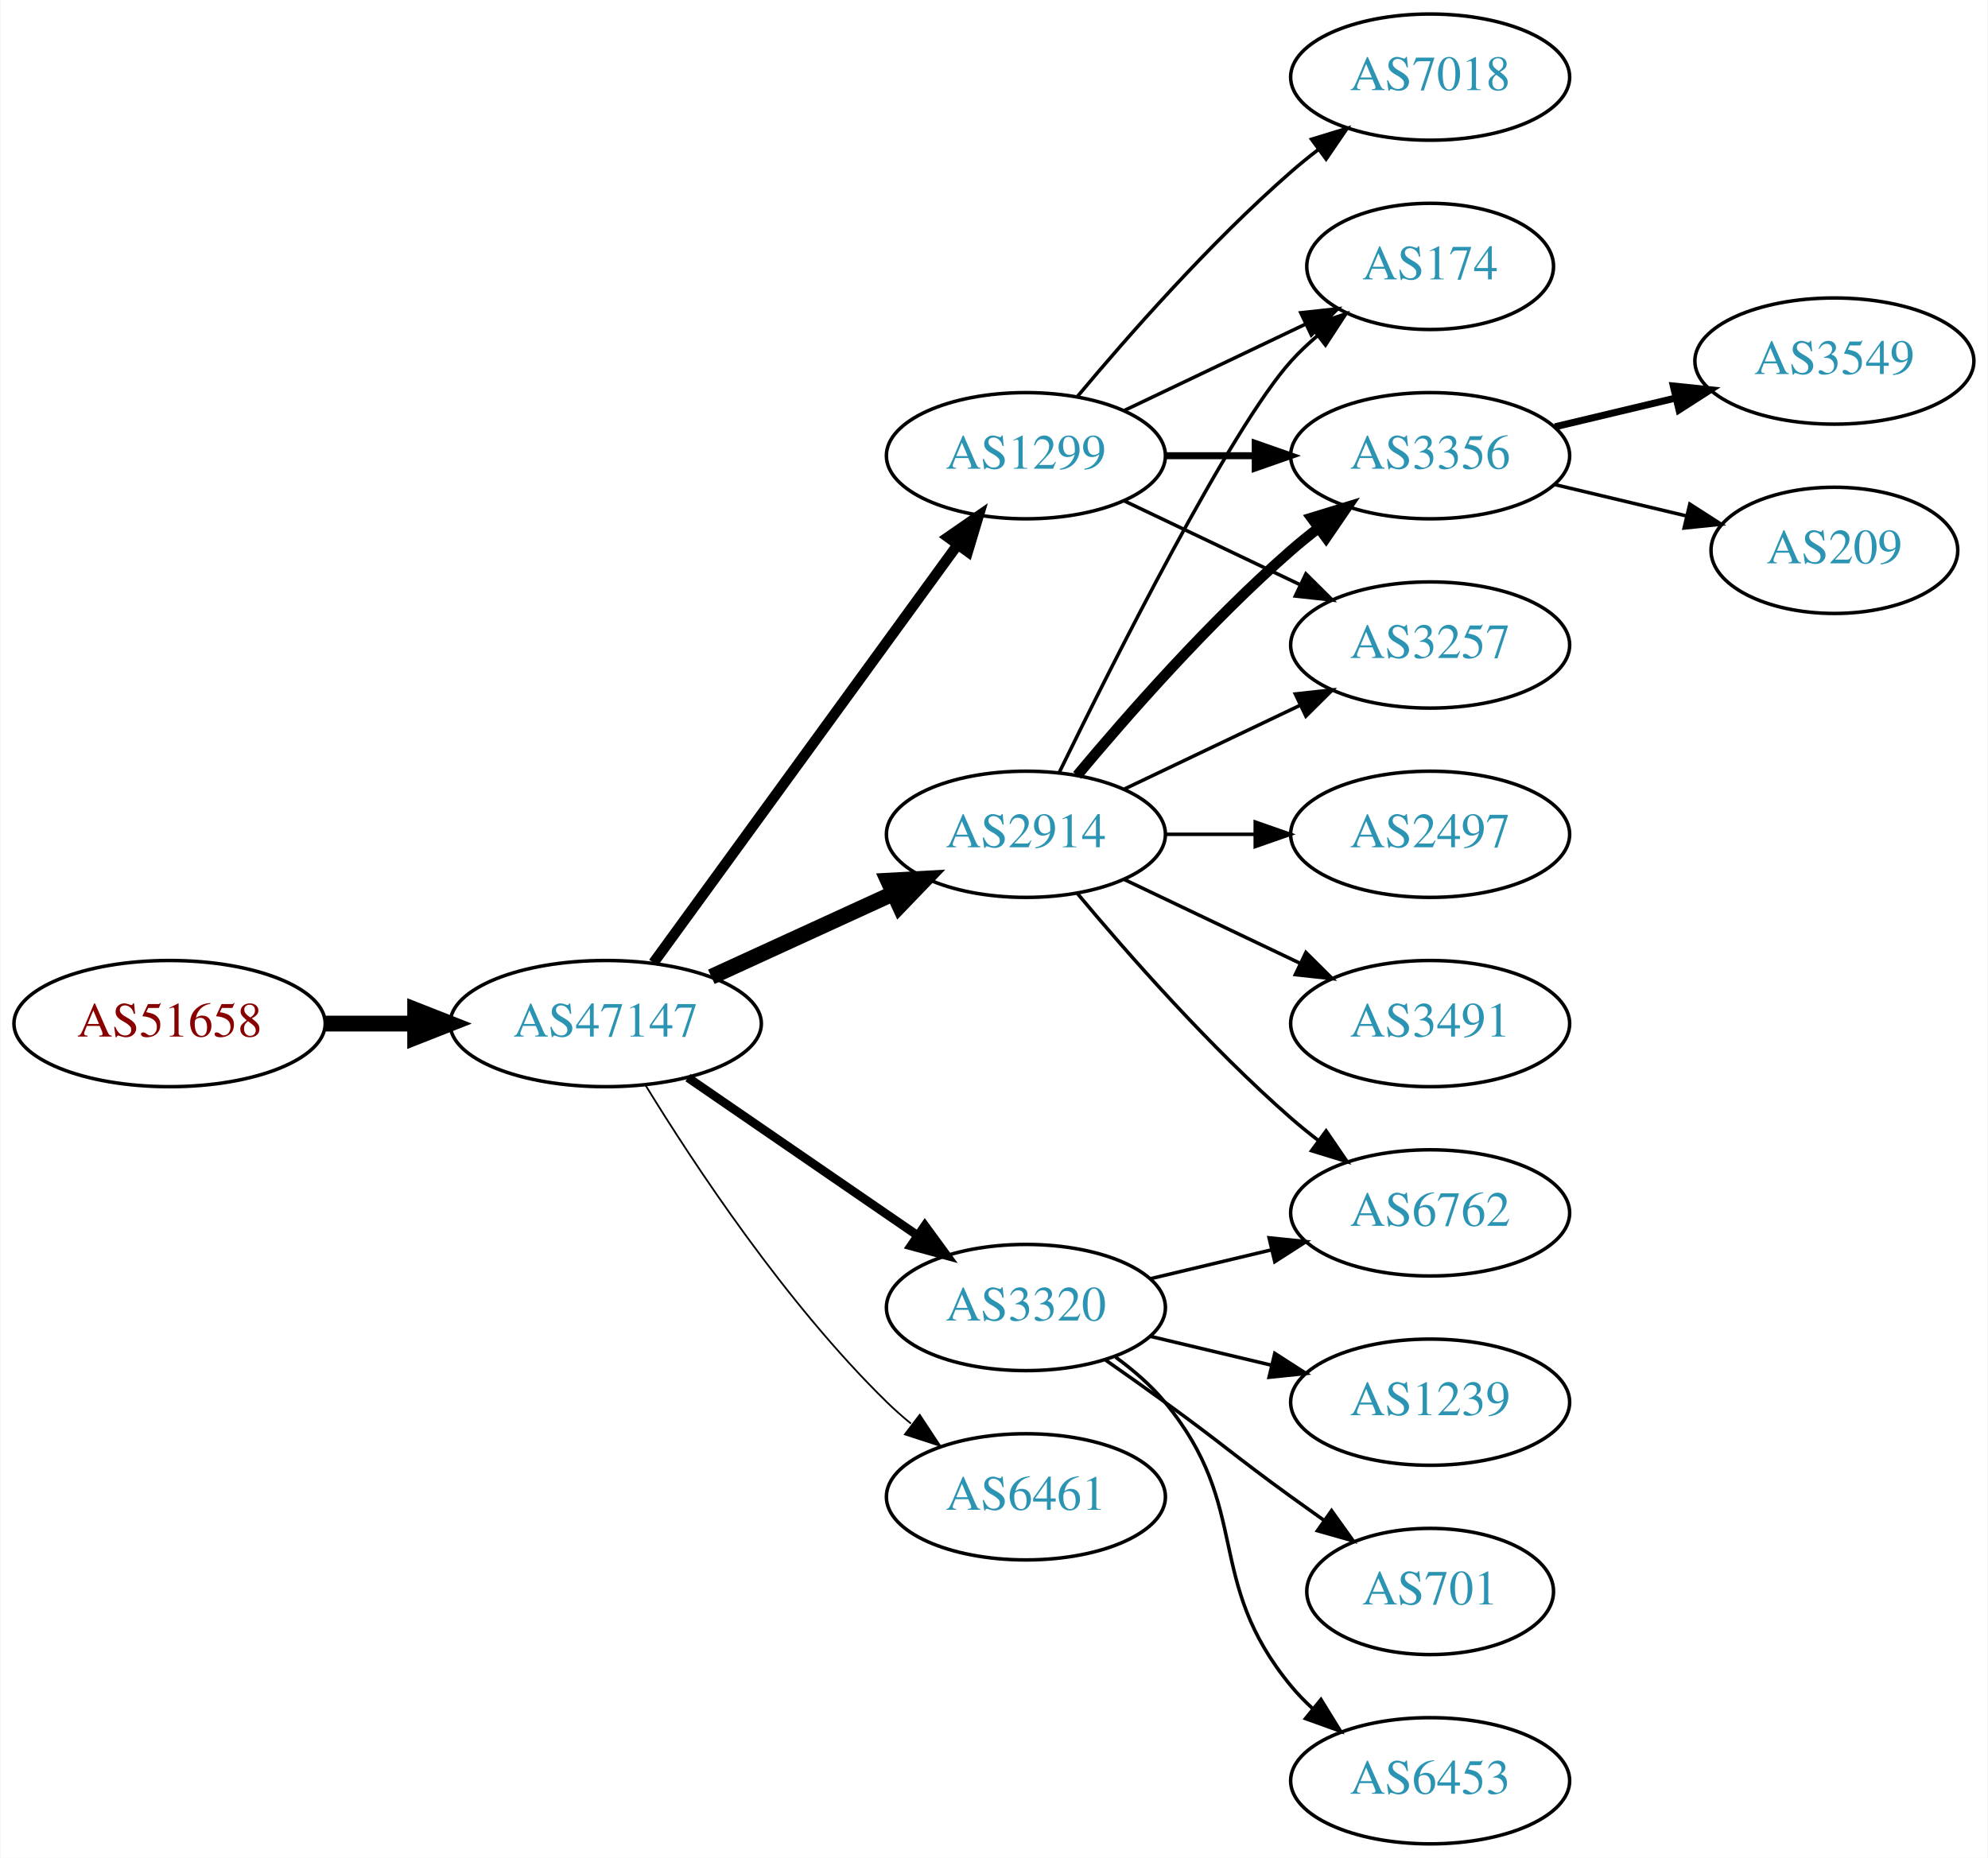
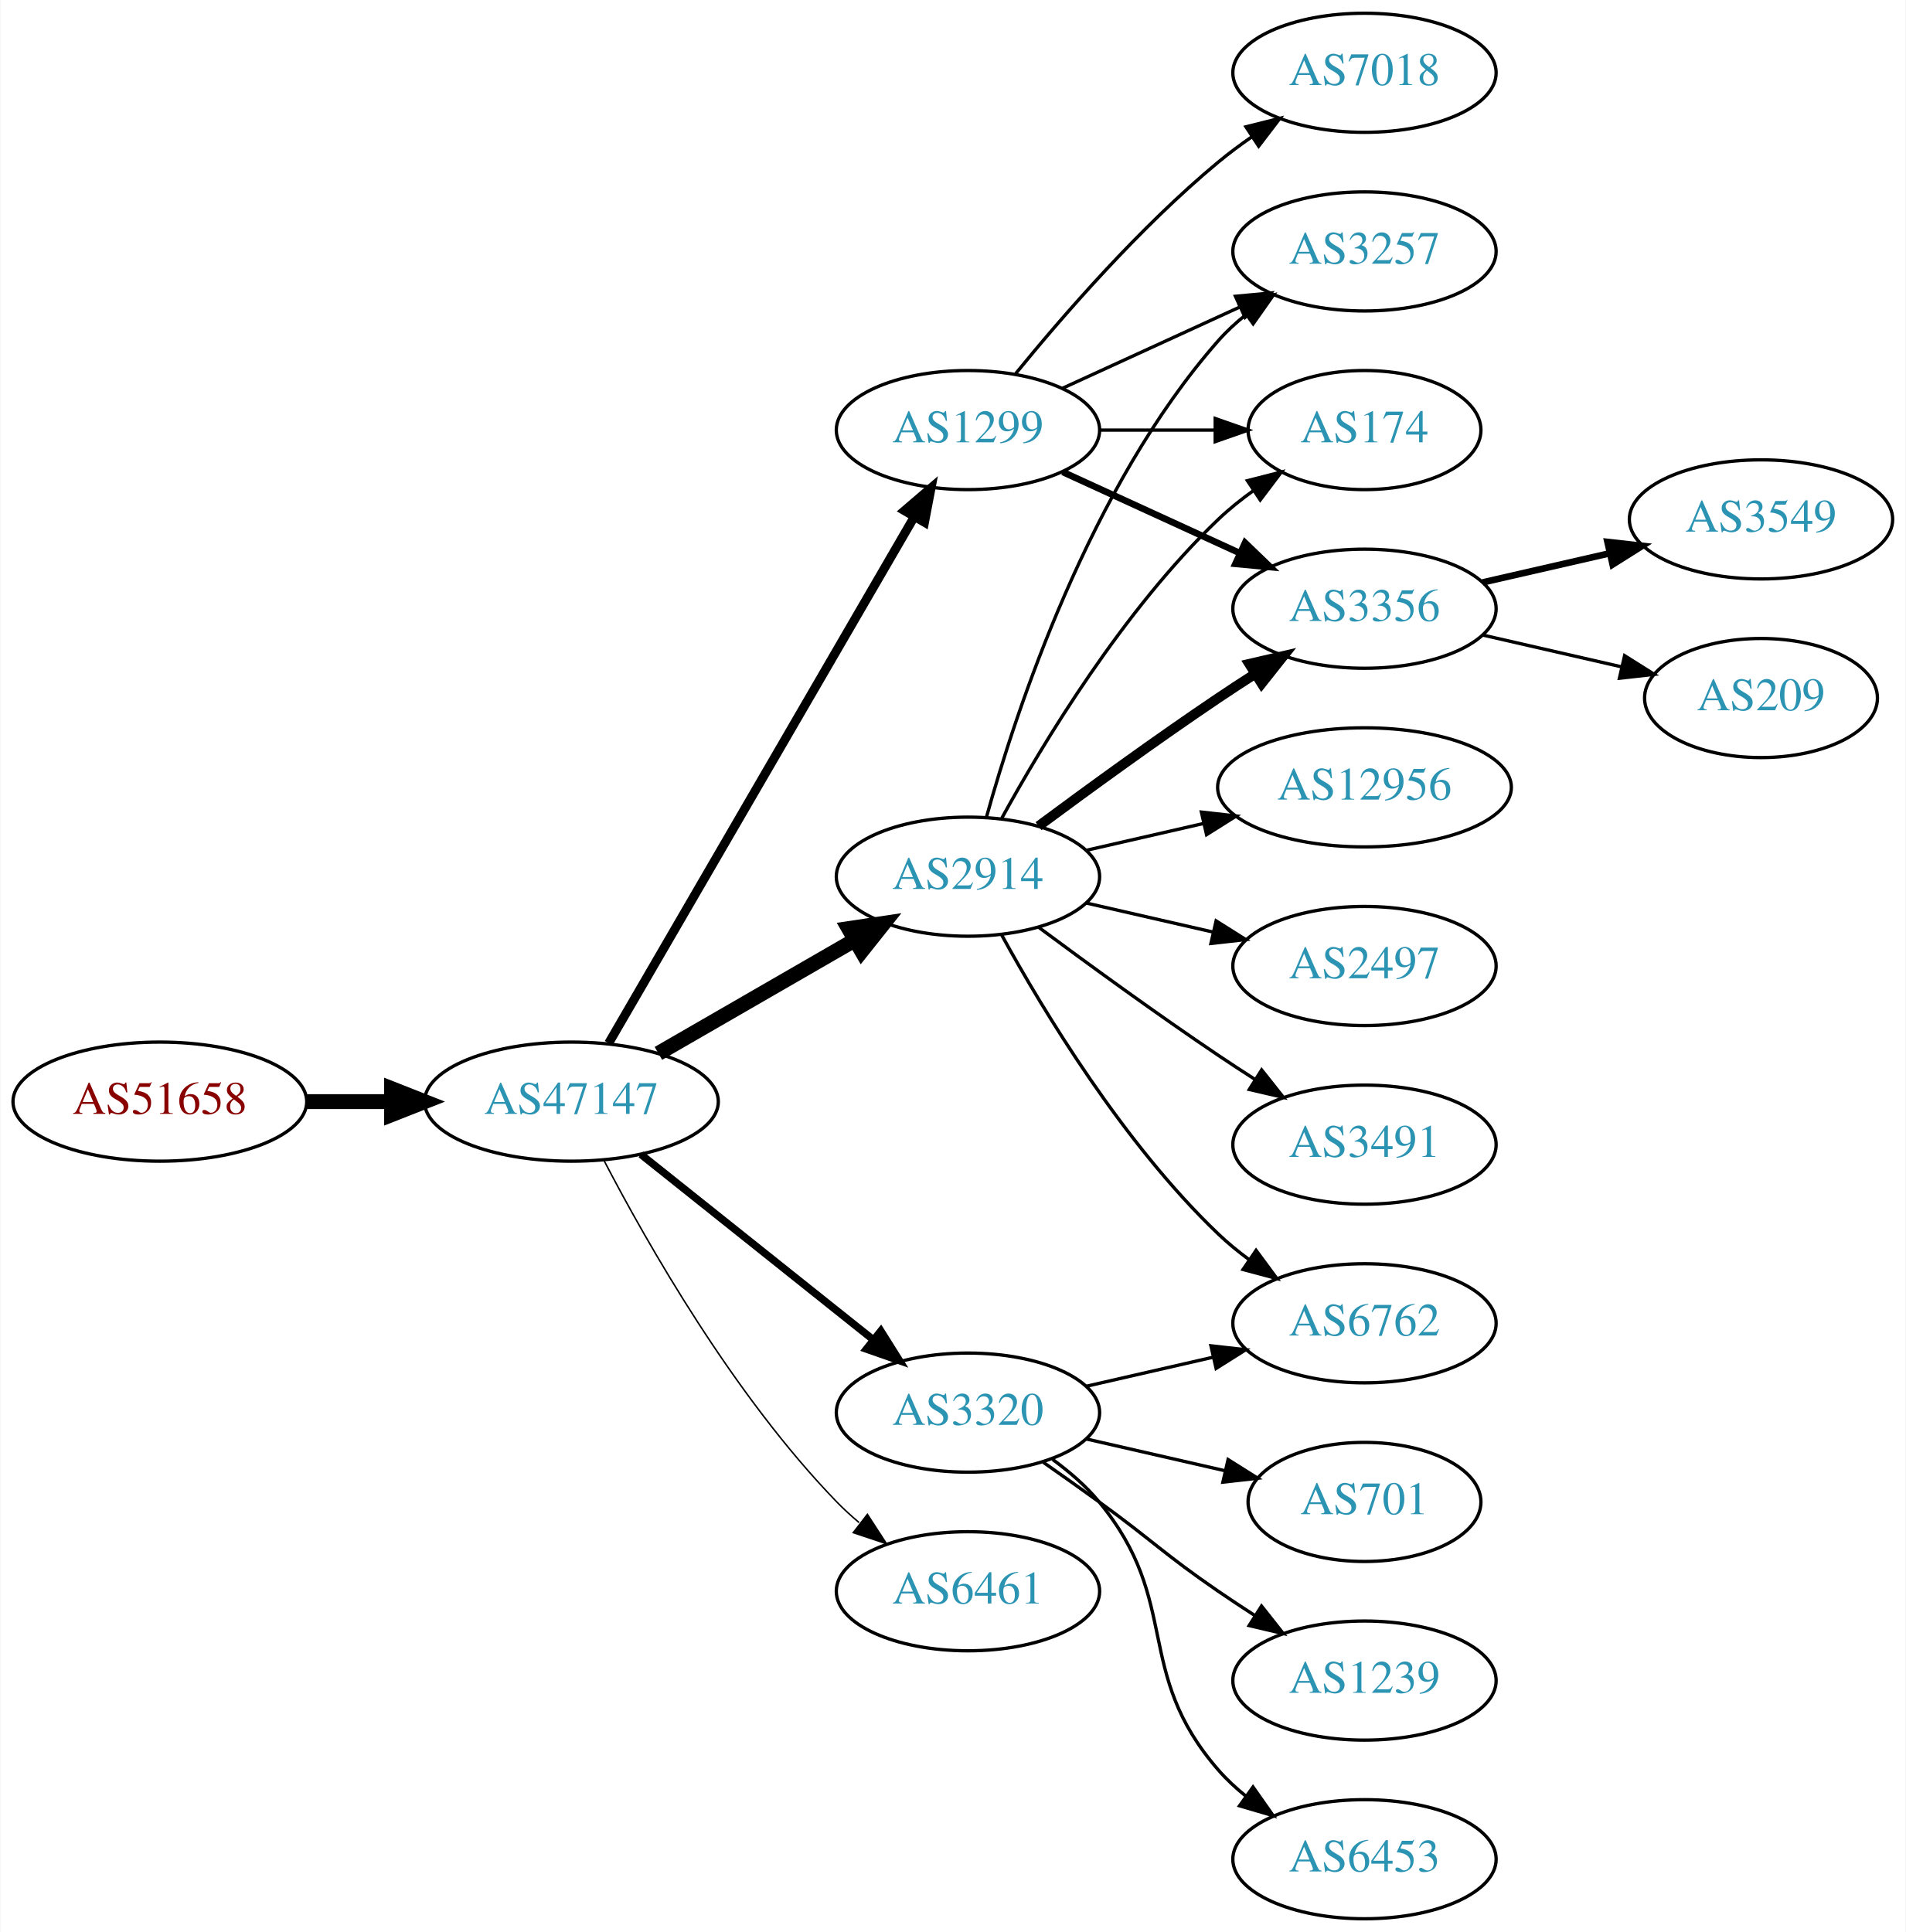
- <svg xmlns="http://www.w3.org/2000/svg" xmlns:xlink="http://www.w3.org/1999/xlink" width="567pt" height="530pt" viewBox="0.00 0.00 566.66 530.00">
-   <g id="graph0" class="graph" transform="scale(1 1) rotate(0) translate(4 526)">
-     <polygon fill="white" stroke="none" points="-4,4 -4,-526 562.663,-526 562.663,4 -4,4" />
+ <svg xmlns="http://www.w3.org/2000/svg" xmlns:xlink="http://www.w3.org/1999/xlink" width="576pt" height="584pt" viewBox="0.00 0.00 575.76 584.00">
+   <g id="graph0" class="graph" transform="scale(1 1) rotate(0) translate(4 580)">
+     <polygon fill="white" stroke="none" points="-4,4 -4,-580 571.762,-580 571.762,4 -4,4" />
    <g id="node1" class="node">
      <g id="a_node1">
        <a xlink:href="/asn/51658" xlink:title="AS51658 ~ Patrick Janesch trading as Lucesem [AT]">
-           <ellipse fill="#ffffff" stroke="black" cx="44.196" cy="-234" rx="44.393" ry="18" />
-           <text text-anchor="middle" x="44.196" y="-230.3" font-family="Times,serif" font-size="14.00" fill="#880000">AS51658</text>
+           <ellipse fill="#ffffff" stroke="black" cx="44.196" cy="-247" rx="44.393" ry="18" />
+           <text text-anchor="middle" x="44.196" y="-243.3" font-family="Times,serif" font-size="14.00" fill="#880000">AS51658</text>
        </a>
      </g>
    </g>
    <g id="node2" class="node">
      <g id="a_node2">
        <a xlink:href="/asn/47147" xlink:title="AS47147 ~ ANEXIA Internetdienstleistungs GmbH [AT]">
-           <ellipse fill="#ffffff" stroke="black" cx="168.588" cy="-234" rx="44.393" ry="18" />
-           <text text-anchor="middle" x="168.588" y="-230.3" font-family="Times,serif" font-size="14.00" fill="#2c94b3">AS47147</text>
+           <ellipse fill="#ffffff" stroke="black" cx="168.588" cy="-247" rx="44.393" ry="18" />
+           <text text-anchor="middle" x="168.588" y="-243.3" font-family="Times,serif" font-size="14.00" fill="#2c94b3">AS47147</text>
        </a>
      </g>
    </g>
    <g id="edge1" class="edge">
-       <path fill="none" stroke="black" stroke-width="4.5" d="M88.692,-234C96.898,-234 105.569,-234 114.041,-234" />
-       <polygon fill="black" stroke="black" stroke-width="4.5" points="114.233,-237.938 124.233,-234 114.233,-230.063 114.233,-237.938" />
+       <path fill="none" stroke="black" stroke-width="4.5" d="M88.692,-247C96.898,-247 105.569,-247 114.041,-247" />
+       <polygon fill="black" stroke="black" stroke-width="4.5" points="114.233,-250.938 124.233,-247 114.233,-243.063 114.233,-250.938" />
    </g>
    <g id="node3" class="node">
      <g id="a_node3">
        <a xlink:href="/asn/1299" xlink:title="AS1299 ~ Telia Carrier [EU]">
-           <ellipse fill="#ffffff" stroke="black" cx="288.431" cy="-396" rx="39.794" ry="18" />
-           <text text-anchor="middle" x="288.431" y="-392.3" font-family="Times,serif" font-size="14.00" fill="#2c94b3">AS1299</text>
+           <ellipse fill="#ffffff" stroke="black" cx="288.431" cy="-450" rx="39.794" ry="18" />
+           <text text-anchor="middle" x="288.431" y="-446.3" font-family="Times,serif" font-size="14.00" fill="#2c94b3">AS1299</text>
        </a>
      </g>
    </g>
    <g id="edge2" class="edge">
-       <path fill="none" stroke="black" stroke-width="3" d="M182.199,-251.337C203.02,-279.96 244.683,-337.233 268.871,-370.486" />
-       <polygon fill="black" stroke="black" stroke-width="3" points="266.197,-372.76 274.91,-378.788 271.858,-368.642 266.197,-372.76" />
+       <path fill="none" stroke="black" stroke-width="2.7" d="M179.84,-264.66C200.612,-300.442 247.76,-381.661 272.162,-423.697" />
+       <polygon fill="black" stroke="black" stroke-width="2.7" points="269.239,-425.634 277.287,-432.526 275.293,-422.12 269.239,-425.634" />
    </g>
    <g id="node4" class="node">
      <g id="a_node4">
        <a xlink:href="/asn/2914" xlink:title="AS2914 ~ NTT America, Inc. [US]">
-           <ellipse fill="#ffffff" stroke="black" cx="288.431" cy="-288" rx="39.794" ry="18" />
-           <text text-anchor="middle" x="288.431" y="-284.3" font-family="Times,serif" font-size="14.00" fill="#2c94b3">AS2914</text>
+           <ellipse fill="#ffffff" stroke="black" cx="288.431" cy="-315" rx="39.794" ry="18" />
+           <text text-anchor="middle" x="288.431" y="-311.3" font-family="Times,serif" font-size="14.00" fill="#2c94b3">AS2914</text>
        </a>
      </g>
    </g>
    <g id="edge3" class="edge">
-       <path fill="none" stroke="black" stroke-width="4.5" d="M198.718,-247.348C214.329,-254.502 233.727,-263.391 250.399,-271.03" />
-       <polygon fill="black" stroke="black" stroke-width="4.5" points="249.119,-274.775 259.851,-275.362 252.4,-267.616 249.119,-274.775" />
+       <path fill="none" stroke="black" stroke-width="4.5" d="M194.868,-261.588C212.188,-271.582 235.339,-284.941 254.155,-295.799" />
+       <polygon fill="black" stroke="black" stroke-width="4.5" points="252.37,-299.314 262.999,-300.902 256.306,-292.493 252.37,-299.314" />
    </g>
    <g id="node5" class="node">
      <g id="a_node5">
        <a xlink:href="/asn/3320" xlink:title="AS3320 ~ DTAG [DE]">
          <ellipse fill="#ffffff" stroke="black" cx="288.431" cy="-153" rx="39.794" ry="18" />
          <text text-anchor="middle" x="288.431" y="-149.3" font-family="Times,serif" font-size="14.00" fill="#2c94b3">AS3320</text>
        </a>
      </g>
    </g>
    <g id="edge4" class="edge">
-       <path fill="none" stroke="black" stroke-width="2.5" d="M192.031,-218.574C210.612,-205.802 237.173,-187.545 257.553,-173.537" />
-       <polygon fill="black" stroke="black" stroke-width="2.5" points="259.609,-176.371 265.867,-167.822 255.643,-170.602 259.609,-176.371" />
+       <path fill="none" stroke="black" stroke-width="2.25" d="M189.579,-231.054C208.91,-215.634 238.361,-192.141 259.904,-174.957" />
+       <polygon fill="black" stroke="black" stroke-width="2.25" points="262.101,-177.682 267.736,-168.71 257.736,-172.21 262.101,-177.682" />
    </g>
    <g id="node6" class="node">
      <g id="a_node6">
        <a xlink:href="/asn/6461" xlink:title="AS6461 ~ Zayo Bandwidth [US]">
          <ellipse fill="#ffffff" stroke="black" cx="288.431" cy="-99" rx="39.794" ry="18" />
          <text text-anchor="middle" x="288.431" y="-95.3" font-family="Times,serif" font-size="14.00" fill="#2c94b3">AS6461</text>
        </a>
      </g>
    </g>
    <g id="edge5" class="edge">
-       <path fill="none" stroke="black" stroke-width="0.5" d="M179.854,-216.56C193.662,-194.009 219.851,-154.278 248.784,-126 250.924,-123.908 253.242,-121.863 255.642,-119.894" />
-       <polygon fill="black" stroke="black" stroke-width="0.5" points="258.152,-122.382 263.983,-113.536 253.908,-116.815 258.152,-122.382" />
+       <path fill="none" stroke="black" stroke-width="0.45" d="M178.498,-229.079C191.533,-204.044 217.666,-158.075 248.784,-126 250.868,-123.852 253.145,-121.767 255.517,-119.771" />
+       <polygon fill="black" stroke="black" stroke-width="0.45" points="258.037,-122.247 263.809,-113.362 253.756,-116.708 258.037,-122.247" />
    </g>
    <g id="node7" class="node">
      <g id="a_node7">
-         <a xlink:href="/asn/174" xlink:title="AS174 ~ Cogent Communications [US]">
-           <ellipse fill="#ffffff" stroke="black" cx="403.724" cy="-450" rx="35.194" ry="18" />
-           <text text-anchor="middle" x="403.724" y="-446.3" font-family="Times,serif" font-size="14.00" fill="#2c94b3">AS174</text>
-         </a>
-       </g>
-     </g>
-     <g id="edge21" class="edge">
-       <path fill="none" stroke="black" d="M316.567,-408.934C331.999,-416.29 351.485,-425.577 368.02,-433.459" />
-       <polygon fill="black" stroke="black" points="366.828,-436.768 377.361,-437.911 369.84,-430.449 366.828,-436.768" />
+         <a xlink:href="/asn/3257" xlink:title="AS3257 ~ GTT [DE]">
+           <ellipse fill="#ffffff" stroke="black" cx="408.273" cy="-504" rx="39.794" ry="18" />
+           <text text-anchor="middle" x="408.273" y="-500.3" font-family="Times,serif" font-size="14.00" fill="#2c94b3">AS3257</text>
+         </a>
+       </g>
+     </g>
+     <g id="edge6" class="edge">
+       <path fill="none" stroke="black" d="M317.06,-462.661C333.017,-469.973 353.287,-479.261 370.57,-487.181" />
+       <polygon fill="black" stroke="black" points="369.269,-490.435 379.818,-491.419 372.185,-484.071 369.269,-490.435" />
    </g>
    <g id="node8" class="node">
      <g id="a_node8">
-         <a xlink:href="/asn/3356" xlink:title="AS3356 ~ Level 3 Parent, LLC [US]">
-           <ellipse fill="#ffffff" stroke="black" cx="403.724" cy="-396" rx="39.794" ry="18" />
-           <text text-anchor="middle" x="403.724" y="-392.3" font-family="Times,serif" font-size="14.00" fill="#2c94b3">AS3356</text>
-         </a>
-       </g>
-     </g>
-     <g id="edge19" class="edge">
-       <path fill="none" stroke="black" stroke-width="2" d="M328.103,-396C336.306,-396 345.07,-396 353.602,-396" />
-       <polygon fill="black" stroke="black" stroke-width="2" points="353.841,-399.5 363.841,-396 353.841,-392.5 353.841,-399.5" />
+         <a xlink:href="/asn/174" xlink:title="AS174 ~ Cogent Communications [US]">
+           <ellipse fill="#ffffff" stroke="black" cx="408.273" cy="-450" rx="35.194" ry="18" />
+           <text text-anchor="middle" x="408.273" y="-446.3" font-family="Times,serif" font-size="14.00" fill="#2c94b3">AS174</text>
+         </a>
+       </g>
+     </g>
+     <g id="edge7" class="edge">
+       <path fill="none" stroke="black" d="M328.343,-450C339.43,-450 351.59,-450 362.972,-450" />
+       <polygon fill="black" stroke="black" points="363.154,-453.5 373.154,-450 363.154,-446.5 363.154,-453.5" />
    </g>
    <g id="node9" class="node">
      <g id="a_node9">
-         <a xlink:href="/asn/3257" xlink:title="AS3257 ~ GTT [DE]">
-           <ellipse fill="#ffffff" stroke="black" cx="403.724" cy="-342" rx="39.794" ry="18" />
-           <text text-anchor="middle" x="403.724" y="-338.3" font-family="Times,serif" font-size="14.00" fill="#2c94b3">AS3257</text>
-         </a>
-       </g>
-     </g>
-     <g id="edge18" class="edge">
-       <path fill="none" stroke="black" d="M316.567,-383.066C331.561,-375.919 350.382,-366.948 366.605,-359.215" />
-       <polygon fill="black" stroke="black" points="368.288,-362.291 375.809,-354.829 365.276,-355.972 368.288,-362.291" />
+         <a xlink:href="/asn/3356" xlink:title="AS3356 ~ Level 3 Parent, LLC [US]">
+           <ellipse fill="#ffffff" stroke="black" cx="408.273" cy="-396" rx="39.794" ry="18" />
+           <text text-anchor="middle" x="408.273" y="-392.3" font-family="Times,serif" font-size="14.00" fill="#2c94b3">AS3356</text>
+         </a>
+       </g>
+     </g>
+     <g id="edge8" class="edge">
+       <path fill="none" stroke="black" stroke-width="2" d="M317.06,-437.339C333.017,-430.027 353.287,-420.739 370.57,-412.819" />
+       <polygon fill="black" stroke="black" stroke-width="2" points="372.185,-415.929 379.818,-408.581 369.269,-409.565 372.185,-415.929" />
+     </g>
+     <g id="node10" class="node">
+       <g id="a_node10">
+         <a xlink:href="/asn/7018" xlink:title="AS7018 ~ AT&amp;T Services, Inc. [US]">
+           <ellipse fill="#ffffff" stroke="black" cx="408.273" cy="-558" rx="39.794" ry="18" />
+           <text text-anchor="middle" x="408.273" y="-554.3" font-family="Times,serif" font-size="14.00" fill="#2c94b3">AS7018</text>
+         </a>
+       </g>
+     </g>
+     <g id="edge9" class="edge">
+       <path fill="none" stroke="black" d="M302.85,-467.065C316.964,-484.375 340.379,-511.345 364.077,-531 367.294,-533.668 370.794,-536.27 374.365,-538.741" />
+       <polygon fill="black" stroke="black" points="372.442,-541.666 382.721,-544.236 376.288,-535.817 372.442,-541.666" />
+     </g>
+     <g id="edge12" class="edge">
+       <path fill="none" stroke="black" d="M294.004,-332.946C302.909,-364.995 325.194,-432.842 364.077,-477 366.561,-479.821 369.411,-482.449 372.437,-484.871" />
+       <polygon fill="black" stroke="black" points="370.554,-487.828 380.726,-490.791 374.622,-482.131 370.554,-487.828" />
+     </g>
+     <g id="edge14" class="edge">
+       <path fill="none" stroke="black" d="M298.672,-332.713C311.218,-355.561 335.394,-395.611 364.077,-423 367.331,-426.107 370.998,-429.046 374.785,-431.76" />
+       <polygon fill="black" stroke="black" points="372.887,-434.701 383.153,-437.322 376.762,-428.872 372.887,-434.701" />
+     </g>
+     <g id="edge11" class="edge">
+       <path fill="none" stroke="black" stroke-width="3" d="M309.761,-330.277C324.623,-341.304 345.368,-356.407 364.077,-369 367.626,-371.389 371.377,-373.839 375.125,-376.242" />
+       <polygon fill="black" stroke="black" stroke-width="3" points="373.451,-379.325 383.774,-381.712 377.193,-373.409 373.451,-379.325" />
+     </g>
+     <g id="node11" class="node">
+       <g id="a_node11">
+         <a xlink:href="/asn/6762" xlink:title="AS6762 ~ TELECOM ITALIA SPARKLE S.p.A. [IT]">
+           <ellipse fill="#ffffff" stroke="black" cx="408.273" cy="-180" rx="39.794" ry="18" />
+           <text text-anchor="middle" x="408.273" y="-176.3" font-family="Times,serif" font-size="14.00" fill="#2c94b3">AS6762</text>
+         </a>
+       </g>
+     </g>
+     <g id="edge10" class="edge">
+       <path fill="none" stroke="black" d="M298.672,-297.287C311.218,-274.439 335.394,-234.389 364.077,-207 366.946,-204.261 370.134,-201.653 373.443,-199.215" />
+       <polygon fill="black" stroke="black" points="375.507,-202.044 381.803,-193.523 371.567,-196.258 375.507,-202.044" />
+     </g>
+     <g id="node12" class="node">
+       <g id="a_node12">
+         <a xlink:href="/asn/12956" xlink:title="AS12956 ~ TELXIUS [ES]">
+           <ellipse fill="#ffffff" stroke="black" cx="408.273" cy="-342" rx="44.393" ry="18" />
+           <text text-anchor="middle" x="408.273" y="-338.3" font-family="Times,serif" font-size="14.00" fill="#2c94b3">AS12956</text>
+         </a>
+       </g>
+     </g>
+     <g id="edge13" class="edge">
+       <path fill="none" stroke="black" d="M324.15,-322.955C335.289,-325.507 347.824,-328.379 359.717,-331.104" />
+       <polygon fill="black" stroke="black" points="358.982,-334.526 369.511,-333.348 360.545,-327.703 358.982,-334.526" />
+     </g>
+     <g id="node13" class="node">
+       <g id="a_node13">
+         <a xlink:href="/asn/2497" xlink:title="AS2497 ~ Internet Initiative Japan Inc. [JP]">
+           <ellipse fill="#ffffff" stroke="black" cx="408.273" cy="-288" rx="39.794" ry="18" />
+           <text text-anchor="middle" x="408.273" y="-284.3" font-family="Times,serif" font-size="14.00" fill="#2c94b3">AS2497</text>
+         </a>
+       </g>
+     </g>
+     <g id="edge15" class="edge">
+       <path fill="none" stroke="black" d="M324.15,-307.045C336.15,-304.296 349.771,-301.175 362.463,-298.267" />
+       <polygon fill="black" stroke="black" points="363.429,-301.636 372.395,-295.991 361.866,-294.813 363.429,-301.636" />
+     </g>
+     <g id="node14" class="node">
+       <g id="a_node14">
+         <a xlink:href="/asn/3491" xlink:title="AS3491 ~ PCCW Global, Inc. [US]">
+           <ellipse fill="#ffffff" stroke="black" cx="408.273" cy="-234" rx="39.794" ry="18" />
+           <text text-anchor="middle" x="408.273" y="-230.3" font-family="Times,serif" font-size="14.00" fill="#2c94b3">AS3491</text>
+         </a>
+       </g>
+     </g>
+     <g id="edge16" class="edge">
+       <path fill="none" stroke="black" d="M309.761,-299.723C324.623,-288.696 345.368,-273.593 364.077,-261 367.626,-258.611 371.377,-256.161 375.125,-253.758" />
+       <polygon fill="black" stroke="black" points="377.193,-256.591 383.774,-248.288 373.451,-250.675 377.193,-256.591" />
+     </g>
+     <g id="edge21" class="edge">
+       <path fill="none" stroke="black" d="M324.15,-160.955C336.15,-163.704 349.771,-166.825 362.463,-169.733" />
+       <polygon fill="black" stroke="black" points="361.866,-173.187 372.395,-172.009 363.429,-166.364 361.866,-173.187" />
+     </g>
+     <g id="node17" class="node">
+       <g id="a_node17">
+         <a xlink:href="/asn/701" xlink:title="AS701 ~ UUNET [US]">
+           <ellipse fill="#ffffff" stroke="black" cx="408.273" cy="-126" rx="35.194" ry="18" />
+           <text text-anchor="middle" x="408.273" y="-122.3" font-family="Times,serif" font-size="14.00" fill="#2c94b3">AS701</text>
+         </a>
+       </g>
+     </g>
+     <g id="edge19" class="edge">
+       <path fill="none" stroke="black" d="M324.15,-145.045C337.243,-142.045 352.265,-138.604 365.906,-135.478" />
+       <polygon fill="black" stroke="black" points="367.047,-138.807 376.013,-133.162 365.484,-131.984 367.047,-138.807" />
    </g>
    <g id="node18" class="node">
      <g id="a_node18">
-         <a xlink:href="/asn/7018" xlink:title="AS7018 ~ AT&amp;T Services, Inc. [US]">
-           <ellipse fill="#ffffff" stroke="black" cx="403.724" cy="-504" rx="39.794" ry="18" />
-           <text text-anchor="middle" x="403.724" y="-500.3" font-family="Times,serif" font-size="14.00" fill="#2c94b3">AS7018</text>
+         <a xlink:href="/asn/1239" xlink:title="AS1239 ~ Sprint [US]">
+           <ellipse fill="#ffffff" stroke="black" cx="408.273" cy="-72" rx="39.794" ry="18" />
+           <text text-anchor="middle" x="408.273" y="-68.3" font-family="Times,serif" font-size="14.00" fill="#2c94b3">AS1239</text>
        </a>
      </g>
    </g>
    <g id="edge20" class="edge">
-       <path fill="none" stroke="black" d="M303.061,-412.817C317.343,-429.929 340.89,-456.745 364.077,-477 366.543,-479.154 369.182,-481.294 371.879,-483.372" />
-       <polygon fill="black" stroke="black" points="369.904,-486.264 380.033,-489.37 374.052,-480.625 369.904,-486.264" />
-     </g>
-     <g id="edge6" class="edge">
-       <path fill="none" stroke="black" d="M297.869,-305.511C313.487,-337.509 346.874,-403.893 364.077,-423 366.393,-425.572 368.998,-428.03 371.733,-430.343" />
-       <polygon fill="black" stroke="black" points="369.599,-433.117 379.656,-436.448 373.871,-427.572 369.599,-433.117" />
-     </g>
-     <g id="edge7" class="edge">
-       <path fill="none" stroke="black" stroke-width="3" d="M303.061,-304.817C317.343,-321.929 340.89,-348.745 364.077,-369 366.543,-371.154 369.182,-373.294 371.879,-375.372" />
-       <polygon fill="black" stroke="black" stroke-width="3" points="369.904,-378.264 380.033,-381.37 374.052,-372.625 369.904,-378.264" />
-     </g>
-     <g id="edge8" class="edge">
-       <path fill="none" stroke="black" d="M316.567,-300.934C331.561,-308.081 350.382,-317.052 366.605,-324.785" />
-       <polygon fill="black" stroke="black" points="365.276,-328.028 375.809,-329.171 368.288,-321.709 365.276,-328.028" />
-     </g>
-     <g id="node10" class="node">
-       <g id="a_node10">
-         <a xlink:href="/asn/6762" xlink:title="AS6762 ~ TELECOM ITALIA SPARKLE S.p.A. [IT]">
-           <ellipse fill="#ffffff" stroke="black" cx="403.724" cy="-180" rx="39.794" ry="18" />
-           <text text-anchor="middle" x="403.724" y="-176.3" font-family="Times,serif" font-size="14.00" fill="#2c94b3">AS6762</text>
-         </a>
-       </g>
-     </g>
-     <g id="edge9" class="edge">
-       <path fill="none" stroke="black" d="M303.061,-271.183C317.343,-254.071 340.89,-227.255 364.077,-207 366.543,-204.846 369.182,-202.706 371.879,-200.628" />
-       <polygon fill="black" stroke="black" points="374.052,-203.375 380.033,-194.63 369.904,-197.736 374.052,-203.375" />
-     </g>
-     <g id="node11" class="node">
-       <g id="a_node11">
-         <a xlink:href="/asn/2497" xlink:title="AS2497 ~ Internet Initiative Japan Inc. [JP]">
-           <ellipse fill="#ffffff" stroke="black" cx="403.724" cy="-288" rx="39.794" ry="18" />
-           <text text-anchor="middle" x="403.724" y="-284.3" font-family="Times,serif" font-size="14.00" fill="#2c94b3">AS2497</text>
-         </a>
-       </g>
-     </g>
-     <g id="edge10" class="edge">
-       <path fill="none" stroke="black" d="M328.103,-288C336.306,-288 345.07,-288 353.602,-288" />
-       <polygon fill="black" stroke="black" points="353.841,-291.5 363.841,-288 353.841,-284.5 353.841,-291.5" />
-     </g>
-     <g id="node12" class="node">
-       <g id="a_node12">
-         <a xlink:href="/asn/3491" xlink:title="AS3491 ~ PCCW Global, Inc. [US]">
-           <ellipse fill="#ffffff" stroke="black" cx="403.724" cy="-234" rx="39.794" ry="18" />
-           <text text-anchor="middle" x="403.724" y="-230.3" font-family="Times,serif" font-size="14.00" fill="#2c94b3">AS3491</text>
-         </a>
-       </g>
-     </g>
-     <g id="edge11" class="edge">
-       <path fill="none" stroke="black" d="M316.567,-275.066C331.561,-267.919 350.382,-258.948 366.605,-251.215" />
-       <polygon fill="black" stroke="black" points="368.288,-254.291 375.809,-246.829 365.276,-247.972 368.288,-254.291" />
-     </g>
-     <g id="edge16" class="edge">
-       <path fill="none" stroke="black" d="M324.038,-161.248C334.909,-163.838 347.064,-166.735 358.506,-169.462" />
-       <polygon fill="black" stroke="black" points="357.789,-172.889 368.328,-171.803 359.412,-166.08 357.789,-172.889" />
+       <path fill="none" stroke="black" d="M311.188,-137.991C316.722,-134.121 322.641,-129.936 328.077,-126 344.277,-114.271 347.583,-110.311 364.077,-99 367.606,-96.581 371.343,-94.111 375.084,-91.698" />
+       <polygon fill="black" stroke="black" points="377.156,-94.528 383.725,-86.216 373.406,-88.618 377.156,-94.528" />
+     </g>
+     <g id="node19" class="node">
+       <g id="a_node19">
+         <a xlink:href="/asn/6453" xlink:title="AS6453 ~ TATA COMMUNICATIONS (AMERICA) INC [US]">
+           <ellipse fill="#ffffff" stroke="black" cx="408.273" cy="-18" rx="39.794" ry="18" />
+           <text text-anchor="middle" x="408.273" y="-14.3" font-family="Times,serif" font-size="14.00" fill="#2c94b3">AS6453</text>
+         </a>
+       </g>
+     </g>
+     <g id="edge22" class="edge">
+       <path fill="none" stroke="black" d="M314.012,-138.844C319.106,-135.128 324.12,-130.799 328.077,-126 353.142,-95.606 338.243,-74.742 364.077,-45 366.542,-42.162 369.379,-39.523 372.397,-37.094" />
+       <polygon fill="black" stroke="black" points="374.583,-39.833 380.675,-31.164 370.507,-34.142 374.583,-39.833" />
    </g>
    <g id="node15" class="node">
      <g id="a_node15">
-         <a xlink:href="/asn/1239" xlink:title="AS1239 ~ Sprint [US]">
-           <ellipse fill="#ffffff" stroke="black" cx="403.724" cy="-126" rx="39.794" ry="18" />
-           <text text-anchor="middle" x="403.724" y="-122.3" font-family="Times,serif" font-size="14.00" fill="#2c94b3">AS1239</text>
-         </a>
-       </g>
-     </g>
-     <g id="edge14" class="edge">
-       <path fill="none" stroke="black" d="M324.038,-144.752C334.909,-142.162 347.064,-139.265 358.506,-136.538" />
-       <polygon fill="black" stroke="black" points="359.412,-139.92 368.328,-134.197 357.789,-133.111 359.412,-139.92" />
+         <a xlink:href="/asn/3549" xlink:title="AS3549 ~ Level 3 Parent, LLC [US]">
+           <ellipse fill="#ffffff" stroke="black" cx="528.116" cy="-423" rx="39.794" ry="18" />
+           <text text-anchor="middle" x="528.116" y="-419.3" font-family="Times,serif" font-size="14.00" fill="#2c94b3">AS3549</text>
+         </a>
+       </g>
+     </g>
+     <g id="edge17" class="edge">
+       <path fill="none" stroke="black" stroke-width="2" d="M443.993,-403.955C455.993,-406.704 469.613,-409.825 482.306,-412.733" />
+       <polygon fill="black" stroke="black" stroke-width="2" points="481.708,-416.187 492.238,-415.009 483.272,-409.364 481.708,-416.187" />
    </g>
    <g id="node16" class="node">
      <g id="a_node16">
-         <a xlink:href="/asn/701" xlink:title="AS701 ~ UUNET [US]">
-           <ellipse fill="#ffffff" stroke="black" cx="403.724" cy="-72" rx="35.194" ry="18" />
-           <text text-anchor="middle" x="403.724" y="-68.3" font-family="Times,serif" font-size="14.00" fill="#2c94b3">AS701</text>
-         </a>
-       </g>
-     </g>
-     <g id="edge15" class="edge">
-       <path fill="none" stroke="black" d="M311.188,-137.991C316.722,-134.121 322.641,-129.936 328.077,-126 344.277,-114.271 347.877,-110.729 364.077,-99 367.106,-96.807 370.285,-94.537 373.463,-92.287" />
-       <polygon fill="black" stroke="black" points="375.606,-95.059 381.774,-86.445 371.58,-89.333 375.606,-95.059" />
-     </g>
-     <g id="node17" class="node">
-       <g id="a_node17">
-         <a xlink:href="/asn/6453" xlink:title="AS6453 ~ TATA COMMUNICATIONS (AMERICA) INC [US]">
-           <ellipse fill="#ffffff" stroke="black" cx="403.724" cy="-18" rx="39.794" ry="18" />
-           <text text-anchor="middle" x="403.724" y="-14.3" font-family="Times,serif" font-size="14.00" fill="#2c94b3">AS6453</text>
-         </a>
-       </g>
-     </g>
-     <g id="edge17" class="edge">
-       <path fill="none" stroke="black" d="M314.012,-138.844C319.106,-135.128 324.12,-130.799 328.077,-126 353.142,-95.606 339.013,-75.394 364.077,-45 365.932,-42.751 368.02,-40.604 370.238,-38.576" />
-       <polygon fill="black" stroke="black" points="372.587,-41.178 378.143,-32.156 368.174,-35.744 372.587,-41.178" />
-     </g>
-     <g id="node13" class="node">
-       <g id="a_node13">
-         <a xlink:href="/asn/3549" xlink:title="AS3549 ~ Level 3 Parent, LLC [US]">
-           <ellipse fill="#ffffff" stroke="black" cx="519.017" cy="-423" rx="39.794" ry="18" />
-           <text text-anchor="middle" x="519.017" y="-419.3" font-family="Times,serif" font-size="14.00" fill="#2c94b3">AS3549</text>
-         </a>
-       </g>
-     </g>
-     <g id="edge12" class="edge">
-       <path fill="none" stroke="black" stroke-width="2" d="M439.331,-404.248C450.202,-406.838 462.357,-409.735 473.799,-412.462" />
-       <polygon fill="black" stroke="black" stroke-width="2" points="473.082,-415.889 483.621,-414.803 474.705,-409.08 473.082,-415.889" />
-     </g>
-     <g id="node14" class="node">
-       <g id="a_node14">
        <a xlink:href="/asn/209" xlink:title="AS209 ~ CenturyLink Communications, LLC [US]">
-           <ellipse fill="#ffffff" stroke="black" cx="519.017" cy="-369" rx="35.194" ry="18" />
-           <text text-anchor="middle" x="519.017" y="-365.3" font-family="Times,serif" font-size="14.00" fill="#2c94b3">AS209</text>
-         </a>
-       </g>
-     </g>
-     <g id="edge13" class="edge">
-       <path fill="none" stroke="black" d="M439.331,-387.752C451.125,-384.942 464.43,-381.771 476.698,-378.847" />
-       <polygon fill="black" stroke="black" points="477.787,-382.186 486.703,-376.463 476.164,-375.376 477.787,-382.186" />
+           <ellipse fill="#ffffff" stroke="black" cx="528.116" cy="-369" rx="35.194" ry="18" />
+           <text text-anchor="middle" x="528.116" y="-365.3" font-family="Times,serif" font-size="14.00" fill="#2c94b3">AS209</text>
+         </a>
+       </g>
+     </g>
+     <g id="edge18" class="edge">
+       <path fill="none" stroke="black" d="M443.993,-388.045C457.085,-385.045 472.107,-381.604 485.748,-378.478" />
+       <polygon fill="black" stroke="black" points="486.89,-381.807 495.855,-376.162 485.326,-374.984 486.89,-381.807" />
    </g>
  </g>
</svg>
